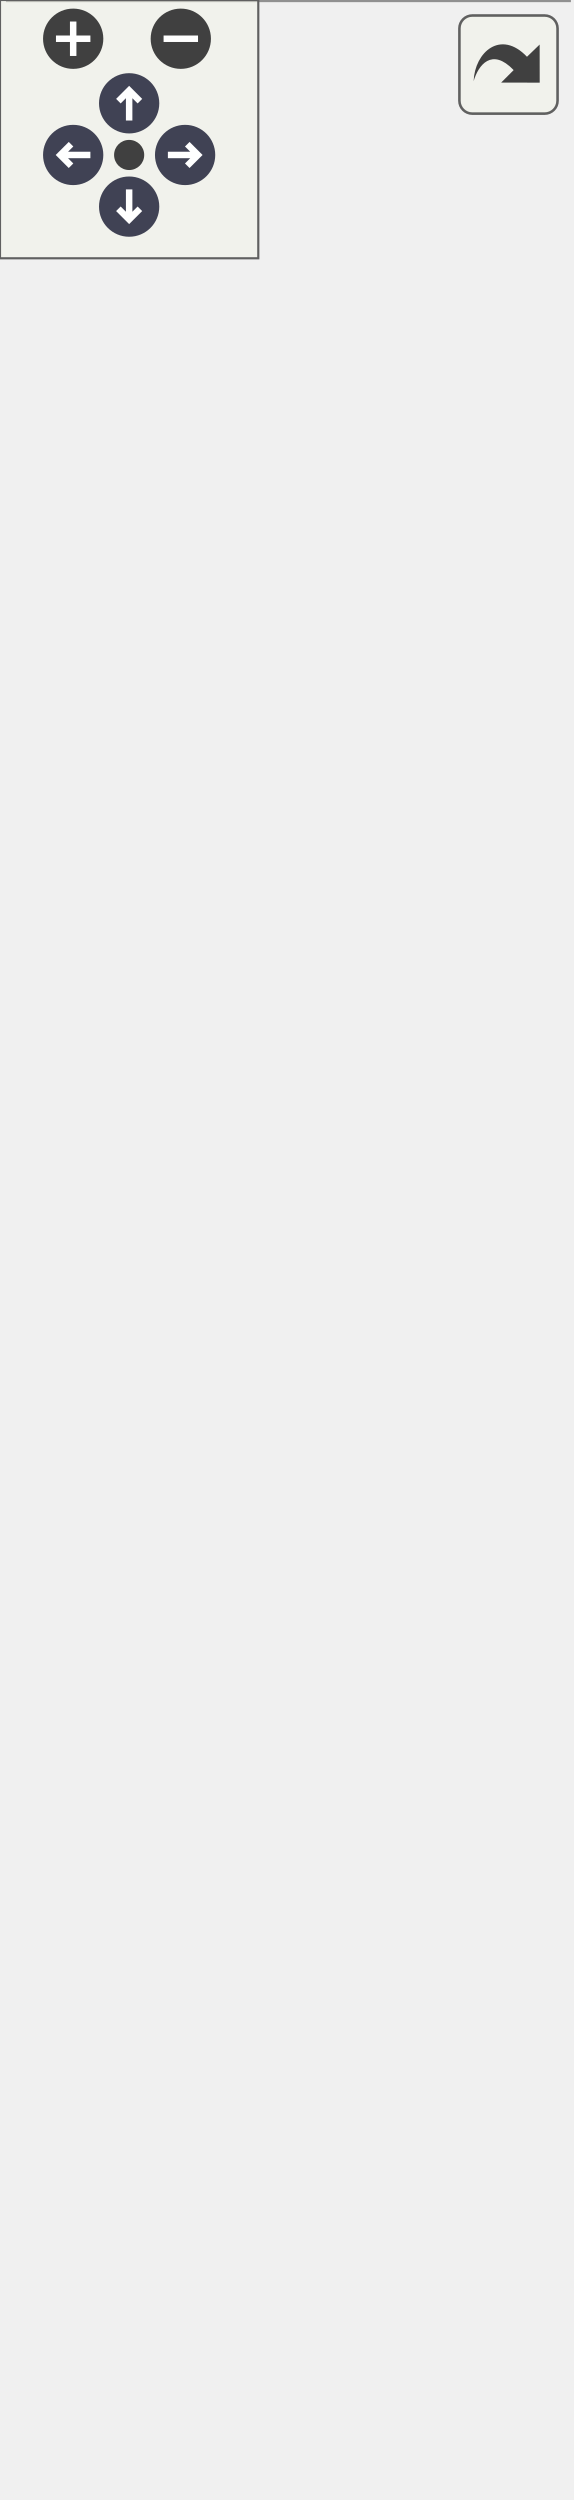
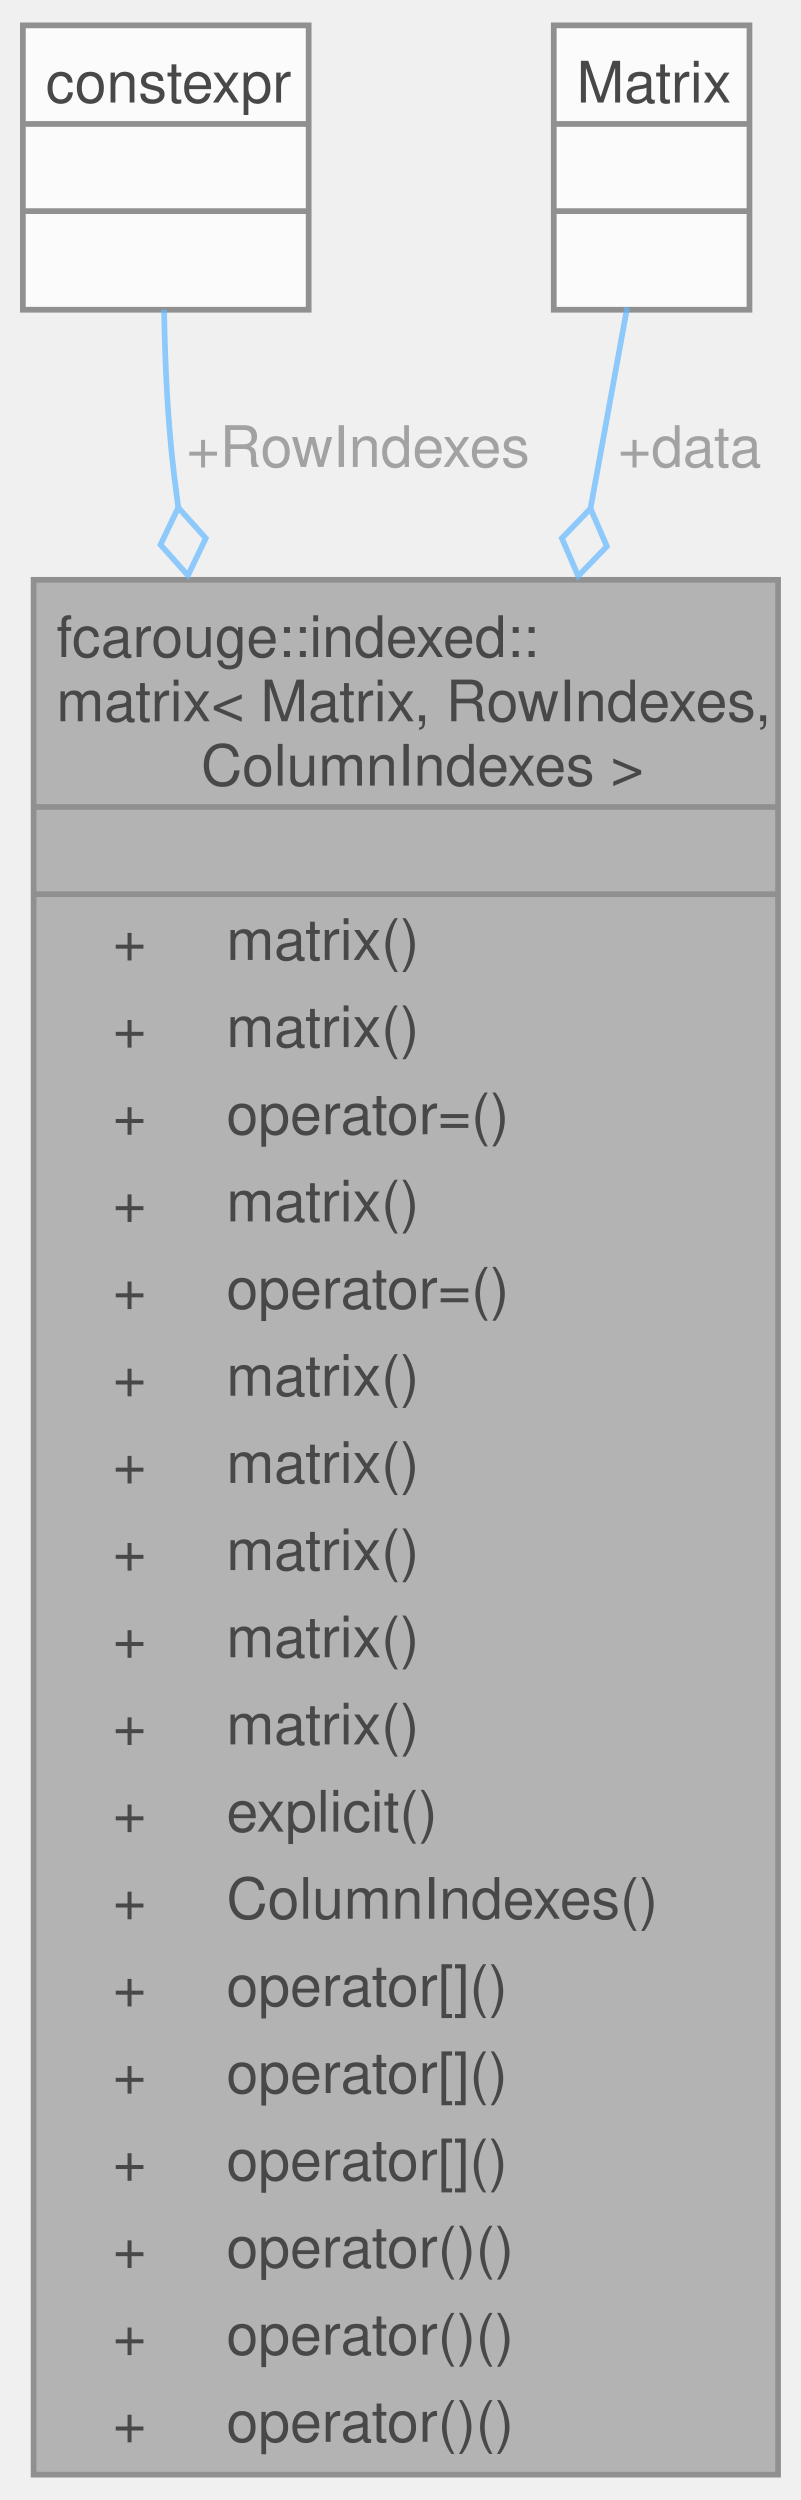
- <svg xmlns="http://www.w3.org/2000/svg" xmlns:xlink="http://www.w3.org/1999/xlink" id="main" version="1.1" xml:space="preserve">
-   <style type="text/css">
+ <svg xmlns="http://www.w3.org/2000/svg" xmlns:xlink="http://www.w3.org/1999/xlink" width="140pt" height="437pt" viewBox="0.00 0.00 140.12 436.50">
+   <svg id="main" version="1.1" xml:space="preserve">
+     <style type="text/css">
.node, .edge {opacity: 0.7;}
.node.selected, .edge.selected {opacity: 1;}
.edge:hover path { stroke: red; }
.edge:hover polygon { stroke: red; fill: red; }
</style>
-   <defs>
-     <circle id="rim" cx="0" cy="0" r="7" />
-     <circle id="rim2" cx="0" cy="0" r="3.5" />
-     <g id="zoomPlus">
-       <use xlink:href="#rim" fill="#404040">
-         <set attributeName="fill" to="#808080" begin="zoomplus.mouseover" end="zoomplus.mouseout" />
-       </use>
-       <path d="M-4,0h8M0,-4v8" fill="none" stroke="white" stroke-width="1.5" pointer-events="none" />
-     </g>
-     <g id="zoomMin">
-       <use xlink:href="#rim" fill="#404040">
-         <set attributeName="fill" to="#808080" begin="zoomminus.mouseover" end="zoomminus.mouseout" />
-       </use>
-       <path d="M-4,0h8" fill="none" stroke="white" stroke-width="1.5" pointer-events="none" />
-     </g>
-     <g id="arrowUp" transform="translate(30 24)">
-       <use xlink:href="#rim" />
-       <path pointer-events="none" fill="none" stroke="white" stroke-width="1.5" d="M0,-3.0v7 M-2.5,-0.5L0,-3.0L2.5,-0.5" />
-     </g>
-     <g id="arrowRight" transform="rotate(90) translate(36 -43)">
-       <use xlink:href="#rim" />
-       <path pointer-events="none" fill="none" stroke="white" stroke-width="1.5" d="M0,-3.0v7 M-2.5,-0.5L0,-3.0L2.5,-0.5" />
-     </g>
-     <g id="arrowDown" transform="rotate(180) translate(-30 -48)">
-       <use xlink:href="#rim" />
-       <path pointer-events="none" fill="none" stroke="white" stroke-width="1.5" d="M0,-3.0v7 M-2.5,-0.5L0,-3.0L2.5,-0.5" />
-     </g>
-     <g id="arrowLeft" transform="rotate(270) translate(-36 17)">
-       <use xlink:href="#rim" />
-       <path pointer-events="none" fill="none" stroke="white" stroke-width="1.5" d="M0,-3.0v7 M-2.5,-0.5L0,-3.0L2.5,-0.5" />
-     </g>
-     <g id="resetDef">
-       <use xlink:href="#rim2" fill="#404040">
-         <set attributeName="fill" to="#808080" begin="reset.mouseover" end="reset.mouseout" />
-       </use>
-     </g>
-   </defs>
-   <svg id="graph" class="graph">
-     <g id="viewport">
-       <g id="Node000001" class="node">
-         <g id="a_Node000001">
-           <a xlink:title="Indexed matrix.">
-             <polygon fill="#999999" stroke="none" points="132.12,-423 1.88,-423 1.88,0 132.12,0 132.12,-423" />
-             <text text-anchor="start" x="5.88" y="-409.5" font-family="Helvetica,sans-Serif" font-size="10.00">fcarouge::indexed::</text>
-             <text text-anchor="start" x="5.88" y="-398.25" font-family="Helvetica,sans-Serif" font-size="10.00">matrix&lt; Matrix, RowIndexes,</text>
-             <text text-anchor="start" x="28.38" y="-387" font-family="Helvetica,sans-Serif" font-size="10.00"> ColumnIndexes &gt;</text>
-             <text text-anchor="start" x="65.5" y="-371.75" font-family="Helvetica,sans-Serif" font-size="10.00"> </text>
-             <text text-anchor="start" x="15.75" y="-356.5" font-family="Helvetica,sans-Serif" font-size="10.00">+</text>
-             <text text-anchor="start" x="35.62" y="-356.5" font-family="Helvetica,sans-Serif" font-size="10.00">matrix()</text>
-             <text text-anchor="start" x="15.75" y="-341.25" font-family="Helvetica,sans-Serif" font-size="10.00">+</text>
-             <text text-anchor="start" x="35.62" y="-341.25" font-family="Helvetica,sans-Serif" font-size="10.00">matrix()</text>
-             <text text-anchor="start" x="15.75" y="-326" font-family="Helvetica,sans-Serif" font-size="10.00">+</text>
-             <text text-anchor="start" x="35.62" y="-326" font-family="Helvetica,sans-Serif" font-size="10.00">operator=()</text>
-             <text text-anchor="start" x="15.75" y="-310.75" font-family="Helvetica,sans-Serif" font-size="10.00">+</text>
-             <text text-anchor="start" x="35.62" y="-310.75" font-family="Helvetica,sans-Serif" font-size="10.00">matrix()</text>
-             <text text-anchor="start" x="15.75" y="-295.5" font-family="Helvetica,sans-Serif" font-size="10.00">+</text>
-             <text text-anchor="start" x="35.62" y="-295.5" font-family="Helvetica,sans-Serif" font-size="10.00">operator=()</text>
-             <text text-anchor="start" x="15.75" y="-280.25" font-family="Helvetica,sans-Serif" font-size="10.00">+</text>
-             <text text-anchor="start" x="35.62" y="-280.25" font-family="Helvetica,sans-Serif" font-size="10.00">matrix()</text>
-             <text text-anchor="start" x="15.75" y="-265" font-family="Helvetica,sans-Serif" font-size="10.00">+</text>
-             <text text-anchor="start" x="35.62" y="-265" font-family="Helvetica,sans-Serif" font-size="10.00">matrix()</text>
-             <text text-anchor="start" x="15.75" y="-249.75" font-family="Helvetica,sans-Serif" font-size="10.00">+</text>
-             <text text-anchor="start" x="35.62" y="-249.75" font-family="Helvetica,sans-Serif" font-size="10.00">matrix()</text>
-             <text text-anchor="start" x="15.75" y="-234.5" font-family="Helvetica,sans-Serif" font-size="10.00">+</text>
-             <text text-anchor="start" x="35.62" y="-234.5" font-family="Helvetica,sans-Serif" font-size="10.00">matrix()</text>
-             <text text-anchor="start" x="15.75" y="-219.25" font-family="Helvetica,sans-Serif" font-size="10.00">+</text>
-             <text text-anchor="start" x="35.62" y="-219.25" font-family="Helvetica,sans-Serif" font-size="10.00">matrix()</text>
-             <text text-anchor="start" x="15.75" y="-204" font-family="Helvetica,sans-Serif" font-size="10.00">+</text>
-             <text text-anchor="start" x="35.62" y="-204" font-family="Helvetica,sans-Serif" font-size="10.00">explicit()</text>
-             <text text-anchor="start" x="15.75" y="-188.75" font-family="Helvetica,sans-Serif" font-size="10.00">+</text>
-             <text text-anchor="start" x="35.62" y="-188.75" font-family="Helvetica,sans-Serif" font-size="10.00">ColumnIndexes()</text>
-             <text text-anchor="start" x="15.75" y="-173.5" font-family="Helvetica,sans-Serif" font-size="10.00">+</text>
-             <text text-anchor="start" x="35.62" y="-173.5" font-family="Helvetica,sans-Serif" font-size="10.00">operator[]()</text>
-             <text text-anchor="start" x="15.75" y="-158.25" font-family="Helvetica,sans-Serif" font-size="10.00">+</text>
-             <text text-anchor="start" x="35.62" y="-158.25" font-family="Helvetica,sans-Serif" font-size="10.00">operator[]()</text>
-             <text text-anchor="start" x="15.75" y="-143" font-family="Helvetica,sans-Serif" font-size="10.00">+</text>
-             <text text-anchor="start" x="35.62" y="-143" font-family="Helvetica,sans-Serif" font-size="10.00">operator[]()</text>
-             <text text-anchor="start" x="15.75" y="-127.75" font-family="Helvetica,sans-Serif" font-size="10.00">+</text>
-             <text text-anchor="start" x="35.62" y="-127.75" font-family="Helvetica,sans-Serif" font-size="10.00">operator[]()</text>
-             <text text-anchor="start" x="15.75" y="-112.5" font-family="Helvetica,sans-Serif" font-size="10.00">+</text>
-             <text text-anchor="start" x="35.62" y="-112.5" font-family="Helvetica,sans-Serif" font-size="10.00">operator[]()</text>
-             <text text-anchor="start" x="15.75" y="-97.25" font-family="Helvetica,sans-Serif" font-size="10.00">+</text>
-             <text text-anchor="start" x="35.62" y="-97.25" font-family="Helvetica,sans-Serif" font-size="10.00">operator[]()</text>
-             <text text-anchor="start" x="15.75" y="-82" font-family="Helvetica,sans-Serif" font-size="10.00">+</text>
-             <text text-anchor="start" x="35.62" y="-82" font-family="Helvetica,sans-Serif" font-size="10.00">operator()()</text>
-             <text text-anchor="start" x="15.75" y="-66.75" font-family="Helvetica,sans-Serif" font-size="10.00">+</text>
-             <text text-anchor="start" x="35.62" y="-66.75" font-family="Helvetica,sans-Serif" font-size="10.00">operator()()</text>
-             <text text-anchor="start" x="15.75" y="-51.5" font-family="Helvetica,sans-Serif" font-size="10.00">+</text>
-             <text text-anchor="start" x="35.62" y="-51.5" font-family="Helvetica,sans-Serif" font-size="10.00">operator()()</text>
-             <text text-anchor="start" x="15.75" y="-36.25" font-family="Helvetica,sans-Serif" font-size="10.00">+</text>
-             <text text-anchor="start" x="35.62" y="-36.25" font-family="Helvetica,sans-Serif" font-size="10.00">operator()()</text>
-             <text text-anchor="start" x="15.75" y="-21" font-family="Helvetica,sans-Serif" font-size="10.00">+</text>
-             <text text-anchor="start" x="35.62" y="-21" font-family="Helvetica,sans-Serif" font-size="10.00">operator()()</text>
-             <text text-anchor="start" x="15.75" y="-5.75" font-family="Helvetica,sans-Serif" font-size="10.00">+</text>
-             <text text-anchor="start" x="35.62" y="-5.75" font-family="Helvetica,sans-Serif" font-size="10.00">operator()()</text>
-             <polygon fill="#666666" stroke="#666666" points="1.88,-383.25 1.88,-383.25 132.12,-383.25 132.12,-383.25 1.88,-383.25" />
-             <polygon fill="#666666" stroke="#666666" points="1.88,-368 1.88,-368 132.12,-368 132.12,-368 1.88,-368" />
-             <polygon fill="none" stroke="#666666" points="1.88,0 1.88,-423 132.12,-423 132.12,0 1.88,0" />
-           </a>
+     <svg id="graph" class="graph">
+       <g id="graph0" class="graph" transform="scale(1 1) rotate(0) translate(4 432.5)">
+         <g id="Node000001" class="node">
+           <g id="a_Node000001">
+             <a xlink:title="Indexed matrix.">
+               <polygon fill="#999999" stroke="none" points="132.12,-331.5 1.88,-331.5 1.88,0 132.12,0 132.12,-331.5" />
+               <text text-anchor="start" x="5.88" y="-318" font-family="Helvetica,sans-Serif" font-size="10.00">fcarouge::indexed::</text>
+               <text text-anchor="start" x="5.88" y="-306.75" font-family="Helvetica,sans-Serif" font-size="10.00">matrix&lt; Matrix, RowIndexes,</text>
+               <text text-anchor="start" x="28.38" y="-295.5" font-family="Helvetica,sans-Serif" font-size="10.00"> ColumnIndexes &gt;</text>
+               <text text-anchor="start" x="65.5" y="-280.25" font-family="Helvetica,sans-Serif" font-size="10.00"> </text>
+               <text text-anchor="start" x="15.75" y="-265" font-family="Helvetica,sans-Serif" font-size="10.00">+</text>
+               <text text-anchor="start" x="35.62" y="-265" font-family="Helvetica,sans-Serif" font-size="10.00">matrix()</text>
+               <text text-anchor="start" x="15.75" y="-249.75" font-family="Helvetica,sans-Serif" font-size="10.00">+</text>
+               <text text-anchor="start" x="35.62" y="-249.75" font-family="Helvetica,sans-Serif" font-size="10.00">matrix()</text>
+               <text text-anchor="start" x="15.75" y="-234.5" font-family="Helvetica,sans-Serif" font-size="10.00">+</text>
+               <text text-anchor="start" x="35.62" y="-234.5" font-family="Helvetica,sans-Serif" font-size="10.00">operator=()</text>
+               <text text-anchor="start" x="15.75" y="-219.25" font-family="Helvetica,sans-Serif" font-size="10.00">+</text>
+               <text text-anchor="start" x="35.62" y="-219.25" font-family="Helvetica,sans-Serif" font-size="10.00">matrix()</text>
+               <text text-anchor="start" x="15.75" y="-204" font-family="Helvetica,sans-Serif" font-size="10.00">+</text>
+               <text text-anchor="start" x="35.62" y="-204" font-family="Helvetica,sans-Serif" font-size="10.00">operator=()</text>
+               <text text-anchor="start" x="15.75" y="-188.75" font-family="Helvetica,sans-Serif" font-size="10.00">+</text>
+               <text text-anchor="start" x="35.62" y="-188.75" font-family="Helvetica,sans-Serif" font-size="10.00">matrix()</text>
+               <text text-anchor="start" x="15.75" y="-173.5" font-family="Helvetica,sans-Serif" font-size="10.00">+</text>
+               <text text-anchor="start" x="35.62" y="-173.5" font-family="Helvetica,sans-Serif" font-size="10.00">matrix()</text>
+               <text text-anchor="start" x="15.75" y="-158.25" font-family="Helvetica,sans-Serif" font-size="10.00">+</text>
+               <text text-anchor="start" x="35.62" y="-158.25" font-family="Helvetica,sans-Serif" font-size="10.00">matrix()</text>
+               <text text-anchor="start" x="15.75" y="-143" font-family="Helvetica,sans-Serif" font-size="10.00">+</text>
+               <text text-anchor="start" x="35.62" y="-143" font-family="Helvetica,sans-Serif" font-size="10.00">matrix()</text>
+               <text text-anchor="start" x="15.75" y="-127.75" font-family="Helvetica,sans-Serif" font-size="10.00">+</text>
+               <text text-anchor="start" x="35.62" y="-127.75" font-family="Helvetica,sans-Serif" font-size="10.00">matrix()</text>
+               <text text-anchor="start" x="15.75" y="-112.5" font-family="Helvetica,sans-Serif" font-size="10.00">+</text>
+               <text text-anchor="start" x="35.62" y="-112.5" font-family="Helvetica,sans-Serif" font-size="10.00">explicit()</text>
+               <text text-anchor="start" x="15.75" y="-97.25" font-family="Helvetica,sans-Serif" font-size="10.00">+</text>
+               <text text-anchor="start" x="35.62" y="-97.25" font-family="Helvetica,sans-Serif" font-size="10.00">ColumnIndexes()</text>
+               <text text-anchor="start" x="15.75" y="-82" font-family="Helvetica,sans-Serif" font-size="10.00">+</text>
+               <text text-anchor="start" x="35.62" y="-82" font-family="Helvetica,sans-Serif" font-size="10.00">operator[]()</text>
+               <text text-anchor="start" x="15.75" y="-66.75" font-family="Helvetica,sans-Serif" font-size="10.00">+</text>
+               <text text-anchor="start" x="35.62" y="-66.75" font-family="Helvetica,sans-Serif" font-size="10.00">operator[]()</text>
+               <text text-anchor="start" x="15.75" y="-51.5" font-family="Helvetica,sans-Serif" font-size="10.00">+</text>
+               <text text-anchor="start" x="35.62" y="-51.5" font-family="Helvetica,sans-Serif" font-size="10.00">operator[]()</text>
+               <text text-anchor="start" x="15.75" y="-36.25" font-family="Helvetica,sans-Serif" font-size="10.00">+</text>
+               <text text-anchor="start" x="35.62" y="-36.25" font-family="Helvetica,sans-Serif" font-size="10.00">operator()()</text>
+               <text text-anchor="start" x="15.75" y="-21" font-family="Helvetica,sans-Serif" font-size="10.00">+</text>
+               <text text-anchor="start" x="35.62" y="-21" font-family="Helvetica,sans-Serif" font-size="10.00">operator()()</text>
+               <text text-anchor="start" x="15.75" y="-5.75" font-family="Helvetica,sans-Serif" font-size="10.00">+</text>
+               <text text-anchor="start" x="35.62" y="-5.75" font-family="Helvetica,sans-Serif" font-size="10.00">operator()()</text>
+               <polygon fill="#666666" stroke="#666666" points="1.88,-291.75 1.88,-291.75 132.12,-291.75 132.12,-291.75 1.88,-291.75" />
+               <polygon fill="#666666" stroke="#666666" points="1.88,-276.5 1.88,-276.5 132.12,-276.5 132.12,-276.5 1.88,-276.5" />
+               <polygon fill="none" stroke="#666666" points="1.88,0 1.88,-331.5 132.12,-331.5 132.12,0 1.88,0" />
+             </a>
+           </g>
+         </g>
+         <g id="Node000002" class="node">
+           <g id="a_Node000002">
+             <a xlink:title=" ">
+               <polygon fill="white" stroke="none" points="50,-428.5 0,-428.5 0,-378.75 50,-378.75 50,-428.5" />
+               <text text-anchor="start" x="4" y="-415" font-family="Helvetica,sans-Serif" font-size="10.00">constexpr</text>
+               <text text-anchor="start" x="23.5" y="-399.75" font-family="Helvetica,sans-Serif" font-size="10.00"> </text>
+               <text text-anchor="start" x="23.5" y="-384.5" font-family="Helvetica,sans-Serif" font-size="10.00"> </text>
+               <polygon fill="#666666" stroke="#666666" points="0,-411.25 0,-411.25 50,-411.25 50,-411.25 0,-411.25" />
+               <polygon fill="#666666" stroke="#666666" points="0,-396 0,-396 50,-396 50,-396 0,-396" />
+               <polygon fill="none" stroke="#666666" points="0,-378.75 0,-428.5 50,-428.5 50,-378.75 0,-378.75" />
+             </a>
+           </g>
+         </g>
+         <g id="edge1_Node000001_Node000002" class="edge">
+           <g id="a_edge1_Node000001_Node000002">
+             <a xlink:title=" ">
+               <path fill="none" stroke="#63b8ff" d="M24.71,-378.75C24.85,-369.58 25.32,-359.02 26.5,-349.5 26.72,-347.73 26.95,-345.95 27.18,-344.16" />
+               <polygon fill="none" stroke="#63b8ff" points="27.19,-344.14 24.08,-337.64 28.88,-332.26 32,-338.77 27.19,-344.14" />
+             </a>
+           </g>
+           <text text-anchor="middle" x="57.25" y="-351.25" font-family="Helvetica,sans-Serif" font-size="10.00" fill="grey"> +RowIndexes</text>
+         </g>
+         <g id="Node000003" class="node">
+           <g id="a_Node000003">
+             <a xlink:title=" ">
+               <polygon fill="white" stroke="none" points="127.12,-428.5 92.88,-428.5 92.88,-378.75 127.12,-378.75 127.12,-428.5" />
+               <text text-anchor="start" x="96.88" y="-415" font-family="Helvetica,sans-Serif" font-size="10.00">Matrix</text>
+               <text text-anchor="start" x="108.5" y="-399.75" font-family="Helvetica,sans-Serif" font-size="10.00"> </text>
+               <text text-anchor="start" x="108.5" y="-384.5" font-family="Helvetica,sans-Serif" font-size="10.00"> </text>
+               <polygon fill="#666666" stroke="#666666" points="92.88,-411.25 92.88,-411.25 127.12,-411.25 127.12,-411.25 92.88,-411.25" />
+               <polygon fill="#666666" stroke="#666666" points="92.88,-396 92.88,-396 127.12,-396 127.12,-396 92.88,-396" />
+               <polygon fill="none" stroke="#666666" points="92.88,-378.75 92.88,-428.5 127.12,-428.5 127.12,-378.75 92.88,-378.75" />
+             </a>
+           </g>
+         </g>
+         <g id="edge2_Node000001_Node000003" class="edge">
+           <g id="a_edge2_Node000001_Node000003">
+             <a xlink:title=" ">
+               <path fill="none" stroke="#63b8ff" d="M105.72,-379.15C103.96,-369.51 101.76,-357.45 99.31,-343.99" />
+               <polygon fill="none" stroke="#63b8ff" points="99.31,-343.97 94.3,-338.78 97.15,-332.16 102.17,-337.35 99.31,-343.97" />
+             </a>
+           </g>
+           <text text-anchor="middle" x="115.27" y="-351.25" font-family="Helvetica,sans-Serif" font-size="10.00" fill="grey"> +data</text>
        </g>
      </g>
-       <g id="Node000002" class="node">
-         <g id="a_Node000002">
-           <a xlink:title=" ">
-             <polygon fill="white" stroke="none" points="50,-520 0,-520 0,-470.25 50,-470.25 50,-520" />
-             <text text-anchor="start" x="4" y="-506.5" font-family="Helvetica,sans-Serif" font-size="10.00">constexpr</text>
-             <text text-anchor="start" x="23.5" y="-491.25" font-family="Helvetica,sans-Serif" font-size="10.00"> </text>
-             <text text-anchor="start" x="23.5" y="-476" font-family="Helvetica,sans-Serif" font-size="10.00"> </text>
-             <polygon fill="#666666" stroke="#666666" points="0,-502.75 0,-502.75 50,-502.75 50,-502.75 0,-502.75" />
-             <polygon fill="#666666" stroke="#666666" points="0,-487.5 0,-487.5 50,-487.5 50,-487.5 0,-487.5" />
-             <polygon fill="none" stroke="#666666" points="0,-470.25 0,-520 50,-520 50,-470.25 0,-470.25" />
-           </a>
-         </g>
-       </g>
-       <g id="edge1_Node000001_Node000002" class="edge">
-         <g id="a_edge1_Node000001_Node000002">
-           <a xlink:title=" ">
-             <path fill="none" stroke="#63b8ff" d="M24.93,-470.28C25.09,-461.1 25.52,-450.55 26.5,-441 26.68,-439.22 26.87,-437.42 27.06,-435.63" />
-             <polygon fill="none" stroke="#63b8ff" points="27.07,-435.57 23.78,-429.16 28.43,-423.65 31.73,-430.06 27.07,-435.57" />
-           </a>
-         </g>
-         <text text-anchor="middle" x="57.25" y="-442.75" font-family="Helvetica,sans-Serif" font-size="10.00" fill="grey"> +RowIndexes</text>
-       </g>
-       <g id="Node000003" class="node">
-         <g id="a_Node000003">
-           <a xlink:title=" ">
-             <polygon fill="white" stroke="none" points="127.12,-520 92.88,-520 92.88,-470.25 127.12,-470.25 127.12,-520" />
-             <text text-anchor="start" x="96.88" y="-506.5" font-family="Helvetica,sans-Serif" font-size="10.00">Matrix</text>
-             <text text-anchor="start" x="108.5" y="-491.25" font-family="Helvetica,sans-Serif" font-size="10.00"> </text>
-             <text text-anchor="start" x="108.5" y="-476" font-family="Helvetica,sans-Serif" font-size="10.00"> </text>
-             <polygon fill="#666666" stroke="#666666" points="92.88,-502.75 92.88,-502.75 127.12,-502.75 127.12,-502.75 92.88,-502.75" />
-             <polygon fill="#666666" stroke="#666666" points="92.88,-487.5 92.88,-487.5 127.12,-487.5 127.12,-487.5 92.88,-487.5" />
-             <polygon fill="none" stroke="#666666" points="92.88,-470.25 92.88,-520 127.12,-520 127.12,-470.25 92.88,-470.25" />
-           </a>
-         </g>
-       </g>
-       <g id="edge2_Node000001_Node000003" class="edge">
-         <g id="a_edge2_Node000001_Node000003">
-           <a xlink:title=" ">
-             <path fill="none" stroke="#63b8ff" d="M106.41,-470.6C104.96,-461.08 103.13,-449.15 101.07,-435.65" />
-             <polygon fill="none" stroke="#63b8ff" points="101.06,-435.6 96.2,-430.27 99.25,-423.74 104.11,-429.06 101.06,-435.6" />
-           </a>
-         </g>
-         <text text-anchor="middle" x="116.29" y="-442.75" font-family="Helvetica,sans-Serif" font-size="10.00" fill="grey"> +data</text>
-       </g>
-     </g>
-   </svg>
-   <g id="navigator" transform="translate(0 0)" fill="#404254">
-     <rect fill="#f2f5e9" fill-opacity="0.5" stroke="#606060" stroke-width=".5" x="0" y="0" width="60" height="60" />
-     <use id="zoomplus" xlink:href="#zoomPlus" x="17" y="9" />
-     <use id="zoomminus" xlink:href="#zoomMin" x="42" y="9" />
-     <use id="reset" xlink:href="#resetDef" x="30" y="36" />
-     <use id="arrowup" xlink:href="#arrowUp" x="0" y="0" />
-     <use id="arrowright" xlink:href="#arrowRight" x="0" y="0" />
-     <use id="arrowdown" xlink:href="#arrowDown" x="0" y="0" />
-     <use id="arrowleft" xlink:href="#arrowLeft" x="0" y="0" />
-   </g>
-   <svg viewBox="0 0 15 15" width="100%" height="30px" preserveAspectRatio="xMaxYMin meet">
-     <g id="arrow_out" transform="scale(0.3 0.3)">
-       <a xlink:href="structfcarouge_1_1indexed_1_1matrix__coll__graph_org.svg" target="_base">
-         <rect id="button" ry="5" rx="5" y="6" x="6" height="38" width="38" fill="#f2f5e9" fill-opacity="0.5" stroke="#606060" stroke-width="1.0" />
-         <path id="arrow" d="M 11.5,31.437 C 11.94,20.098 22.043,11.323 32.159,21.979 L 37.069,17.246 C 37.069,17.246 37.088,32 37.088,32 L 22.16,31.978 C 22.16,31.978 26.998,27.14 26.998,27.14 C 18.529,18.264 13.292,25.23 11.5,31.437 z" style="fill:#404040;" />
-       </a>
-     </g>
+     </svg>
  </svg>
  <style type="text/css">

[data-mouse-over-selected='false'] { opacity: 0.7; }
[data-mouse-over-selected='true']  { opacity: 1.0; }

</style>
</svg>
